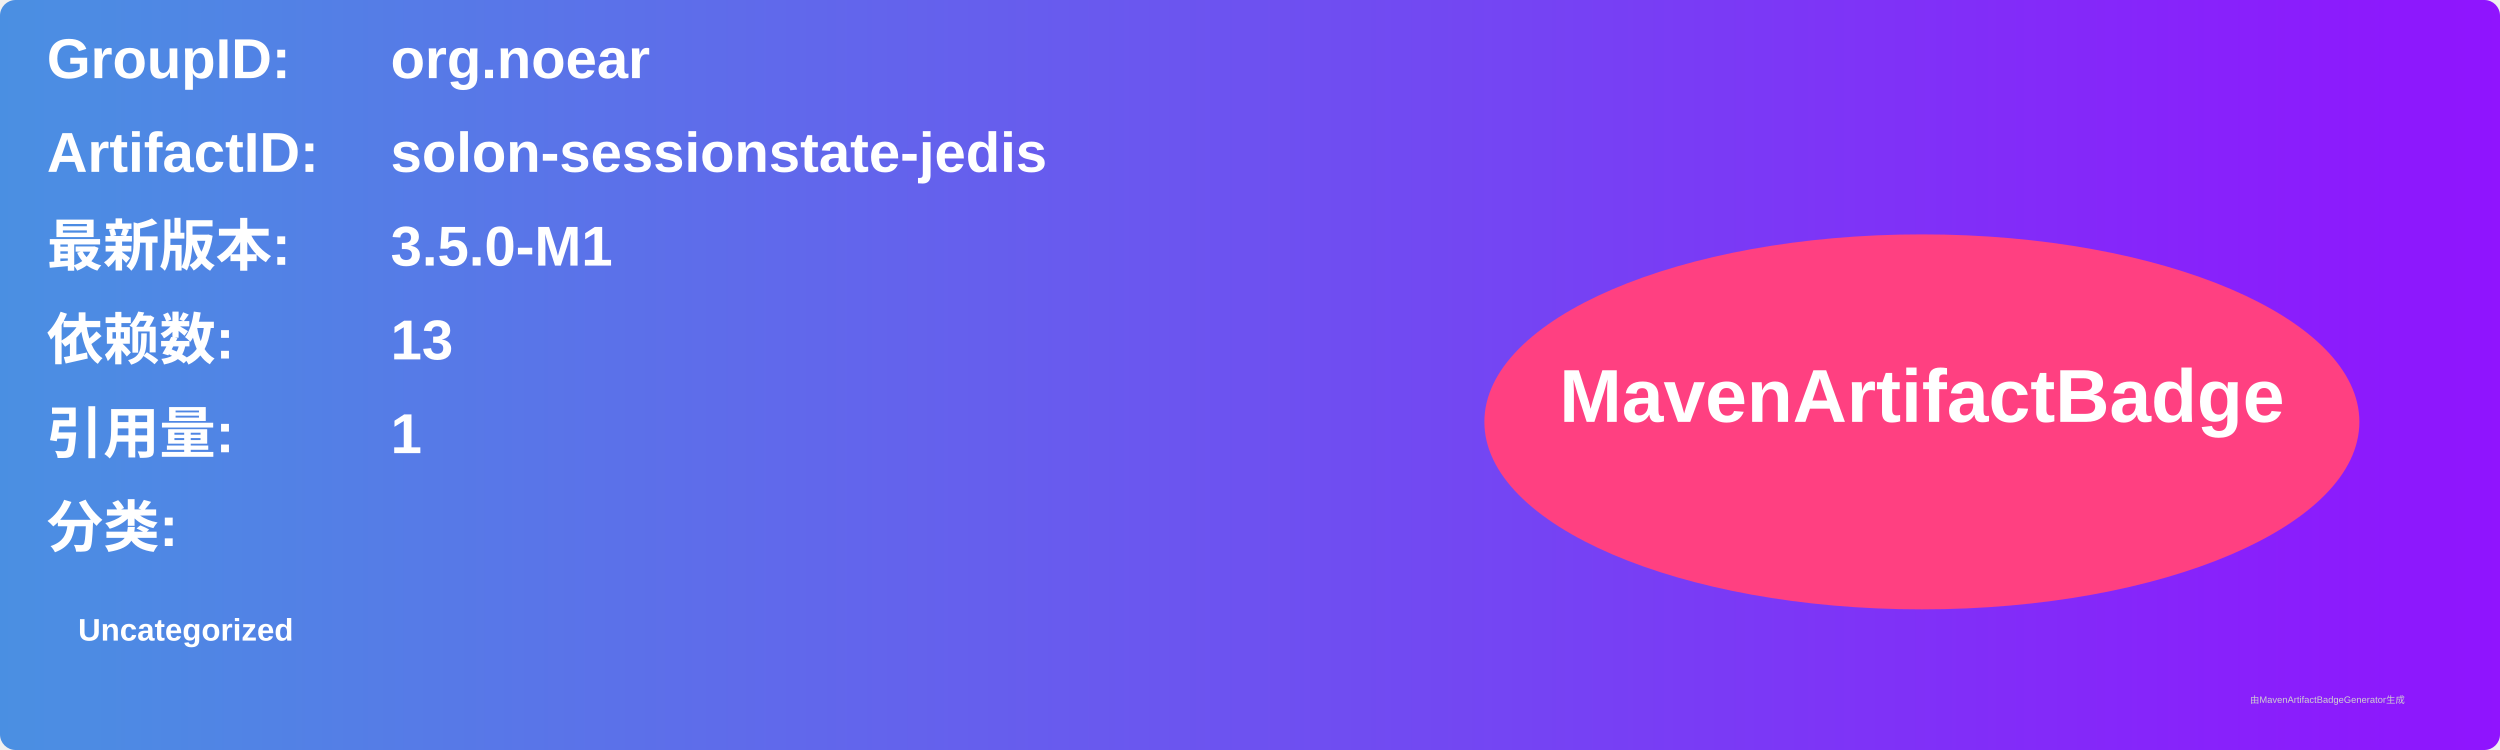
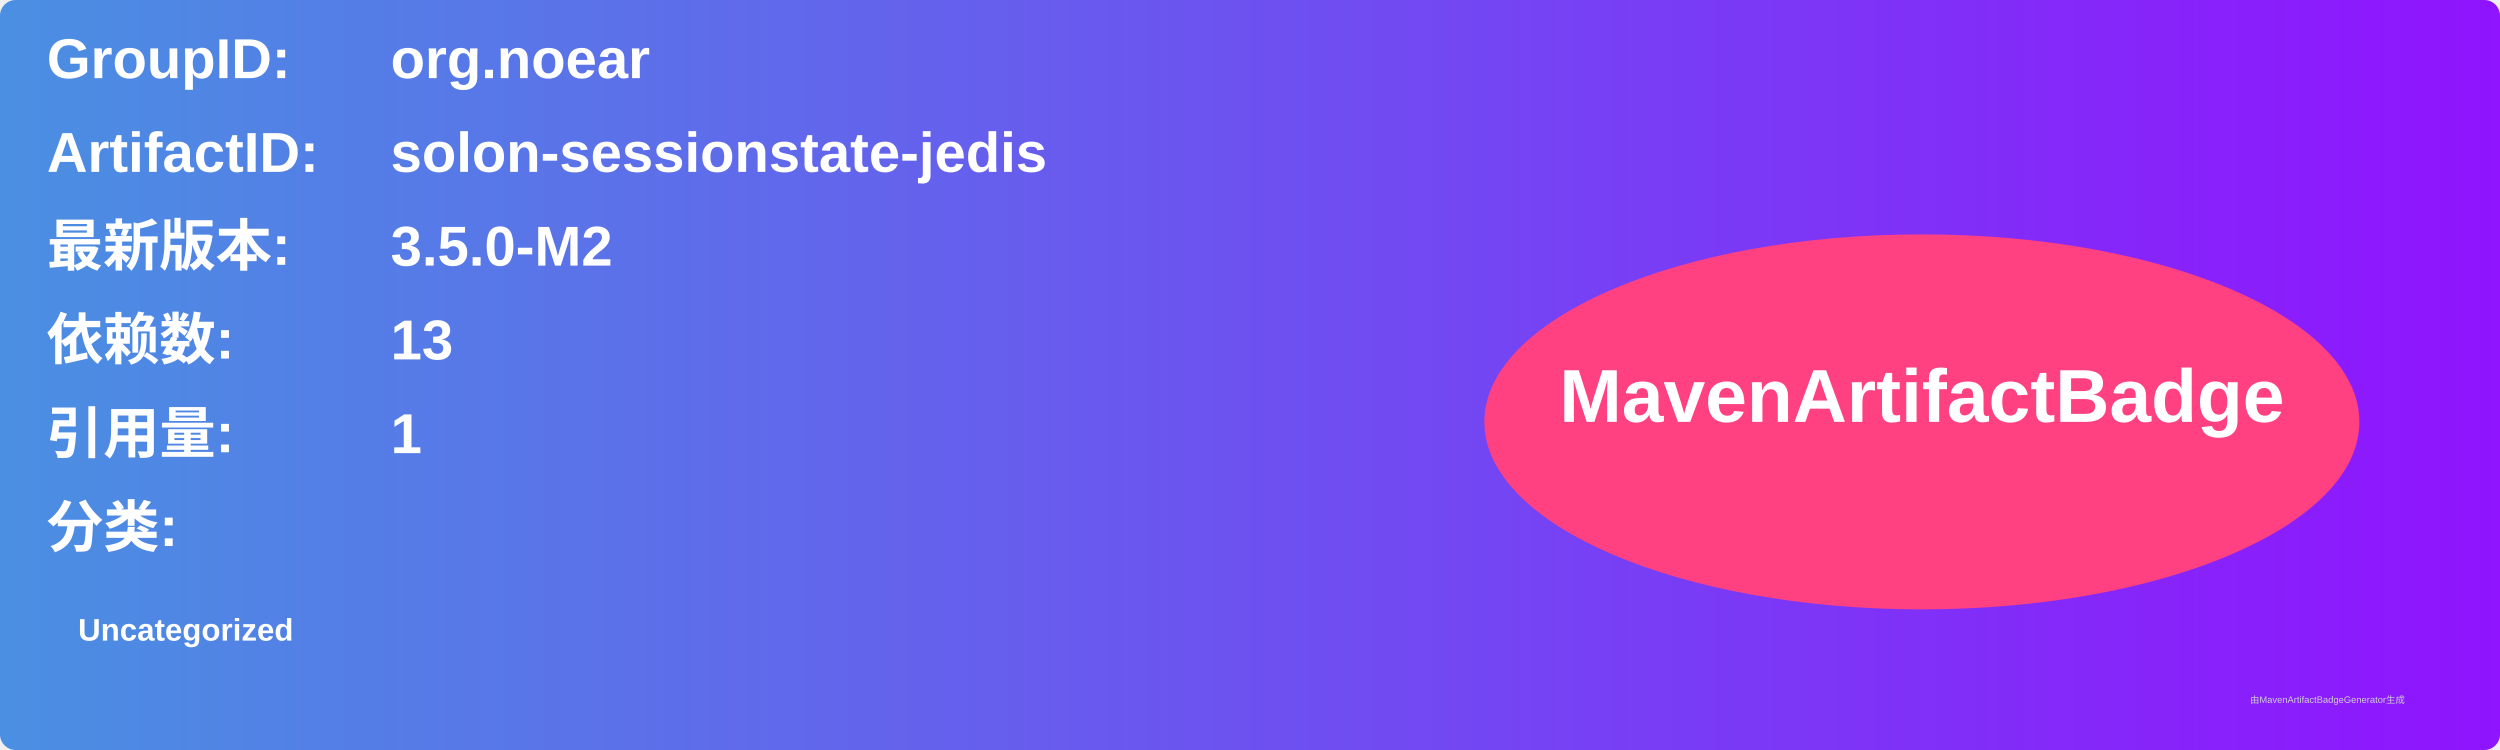
<svg xmlns="http://www.w3.org/2000/svg" width="800" height="240" viewBox="0 0 800 240">
  <linearGradient id="grad" x1="0%" y1="0%" x2="100%" y2="0%">
    <stop offset="0%" stop-color="#4a90e2" />
    <stop offset="100%" stop-color="#9013fe" />
  </linearGradient>
  <rect width="100%" height="100%" rx="5" ry="5" fill="url(#grad)" />
  <g transform="translate(15, 15)">
    <text x="0" y="10" font-family="Arial" font-size="18" fill="white" font-weight="bold" width="260">GroupID:</text>
    <text x="110" y="10" font-family="Arial" font-size="18" fill="white" font-weight="bold" width="460">org.noear</text>
    <text x="0" y="40" font-family="Arial" font-size="18" fill="white" font-weight="bold" width="260">ArtifactID:</text>
    <text x="110" y="40" font-family="Arial" font-size="18" fill="white" font-weight="bold" width="460">solon-sessionstate-jedis</text>
    <text x="0" y="70" font-family="Arial" font-size="18" fill="white" font-weight="bold">最新版本:</text>
    <text x="110" y="70" font-family="Arial" font-size="18" fill="white" font-weight="bold">
-       <tspan font-weight="bold">3.5.0-M1</tspan>
+       <tspan font-weight="bold">3.5.0-M2</tspan>
    </text>
    <text x="0" y="100" font-family="Arial" font-size="18" fill="white" font-weight="bold">依赖数: </text>
    <text x="110" y="100" font-family="Arial" font-size="18" fill="white">
      <tspan font-weight="bold">13</tspan>
    </text>
    <text x="0" y="130" font-family="Arial" font-size="18" fill="white" font-weight="bold">引用量: </text>
    <text x="110" y="130" font-family="Arial" font-size="18" fill="white">
      <tspan font-weight="bold">1</tspan>
    </text>
    <text x="0" y="160" font-family="Arial" font-size="18" fill="white" font-weight="bold">分类:</text>
    <text x="10" y="190" font-family="Arial" font-size="10" fill="white">
      <tspan font-weight="bold">Uncategorized</tspan>
    </text>
    <ellipse cx="600" cy="120" rx="140" ry="60" fill="#ff4081" />
    <text x="600" y="120" text-anchor="middle" font-family="Arial" font-size="24" fill="white" font-weight="bold">MavenArtifactBadge</text>
  </g>
  <text x="720" y="225" font-family="Arial" font-size="3" fill="#d0d0d0">由MavenArtifactBadgeGenerator生成</text>
</svg>
